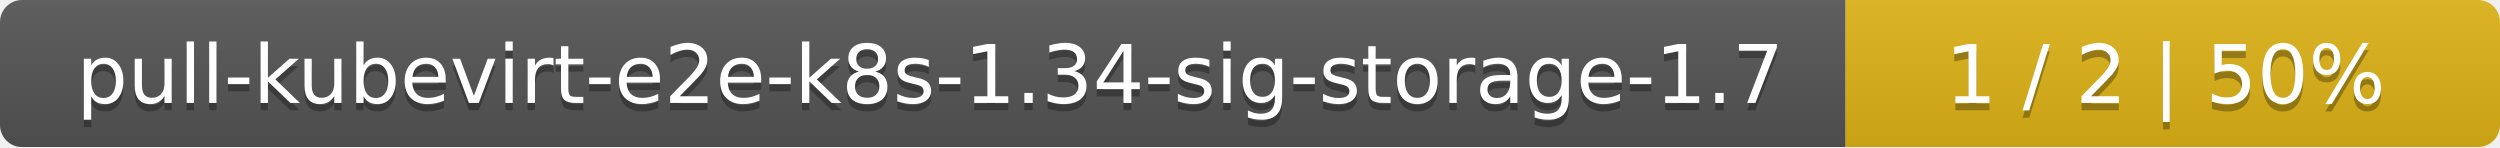
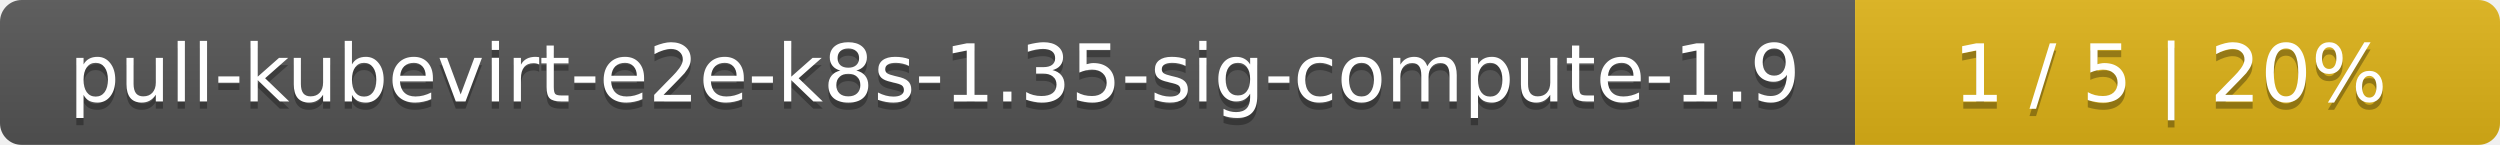
- <svg xmlns="http://www.w3.org/2000/svg" width="340" height="20">
+ <svg xmlns="http://www.w3.org/2000/svg" width="345" height="20">
  <linearGradient id="smooth" x2="0" y2="100%">
    <stop offset="0" stop-color="#bbb" stop-opacity=".1" />
    <stop offset="1" stop-opacity=".1" />
  </linearGradient>
  <mask id="round">
-     <rect width="340" height="20" rx="3" fill="#fff" />
+     <rect width="345" height="20" rx="3" fill="#fff" />
  </mask>
  <g mask="url(#round)">
-     <rect width="251" height="20" fill="#555" />
-     <rect x="251" width="89" height="20" fill="#dfb317" />
-     <rect width="340" height="20" fill="url(#smooth)" />
+     <rect width="256" height="20" fill="#555" />
+     <rect x="256" width="89" height="20" fill="#dfb317" />
+     <rect width="345" height="20" fill="url(#smooth)" />
  </g>
  <g fill="#fff" text-anchor="middle" font-family="DejaVu Sans,Verdana,Geneva,sans-serif" font-size="11">
-     <text x="126.5" y="15" fill="#010101" fill-opacity=".3">pull-kubevirt-e2e-k8s-1.34-sig-storage-1.7</text>
-     <text x="126.5" y="14">pull-kubevirt-e2e-k8s-1.34-sig-storage-1.7</text>
-     <text x="294.5" y="15" fill="#010101" fill-opacity=".3">1 / 2    |    50%</text>
-     <text x="294.5" y="14">1 / 2    |    50%</text>
+     <text x="129" y="15" fill="#010101" fill-opacity=".3">pull-kubevirt-e2e-k8s-1.35-sig-compute-1.9</text>
+     <text x="129" y="14">pull-kubevirt-e2e-k8s-1.35-sig-compute-1.9</text>
+     <text x="299.5" y="15" fill="#010101" fill-opacity=".3">1 / 5    |    20%</text>
+     <text x="299.5" y="14">1 / 5    |    20%</text>
  </g>
</svg>
